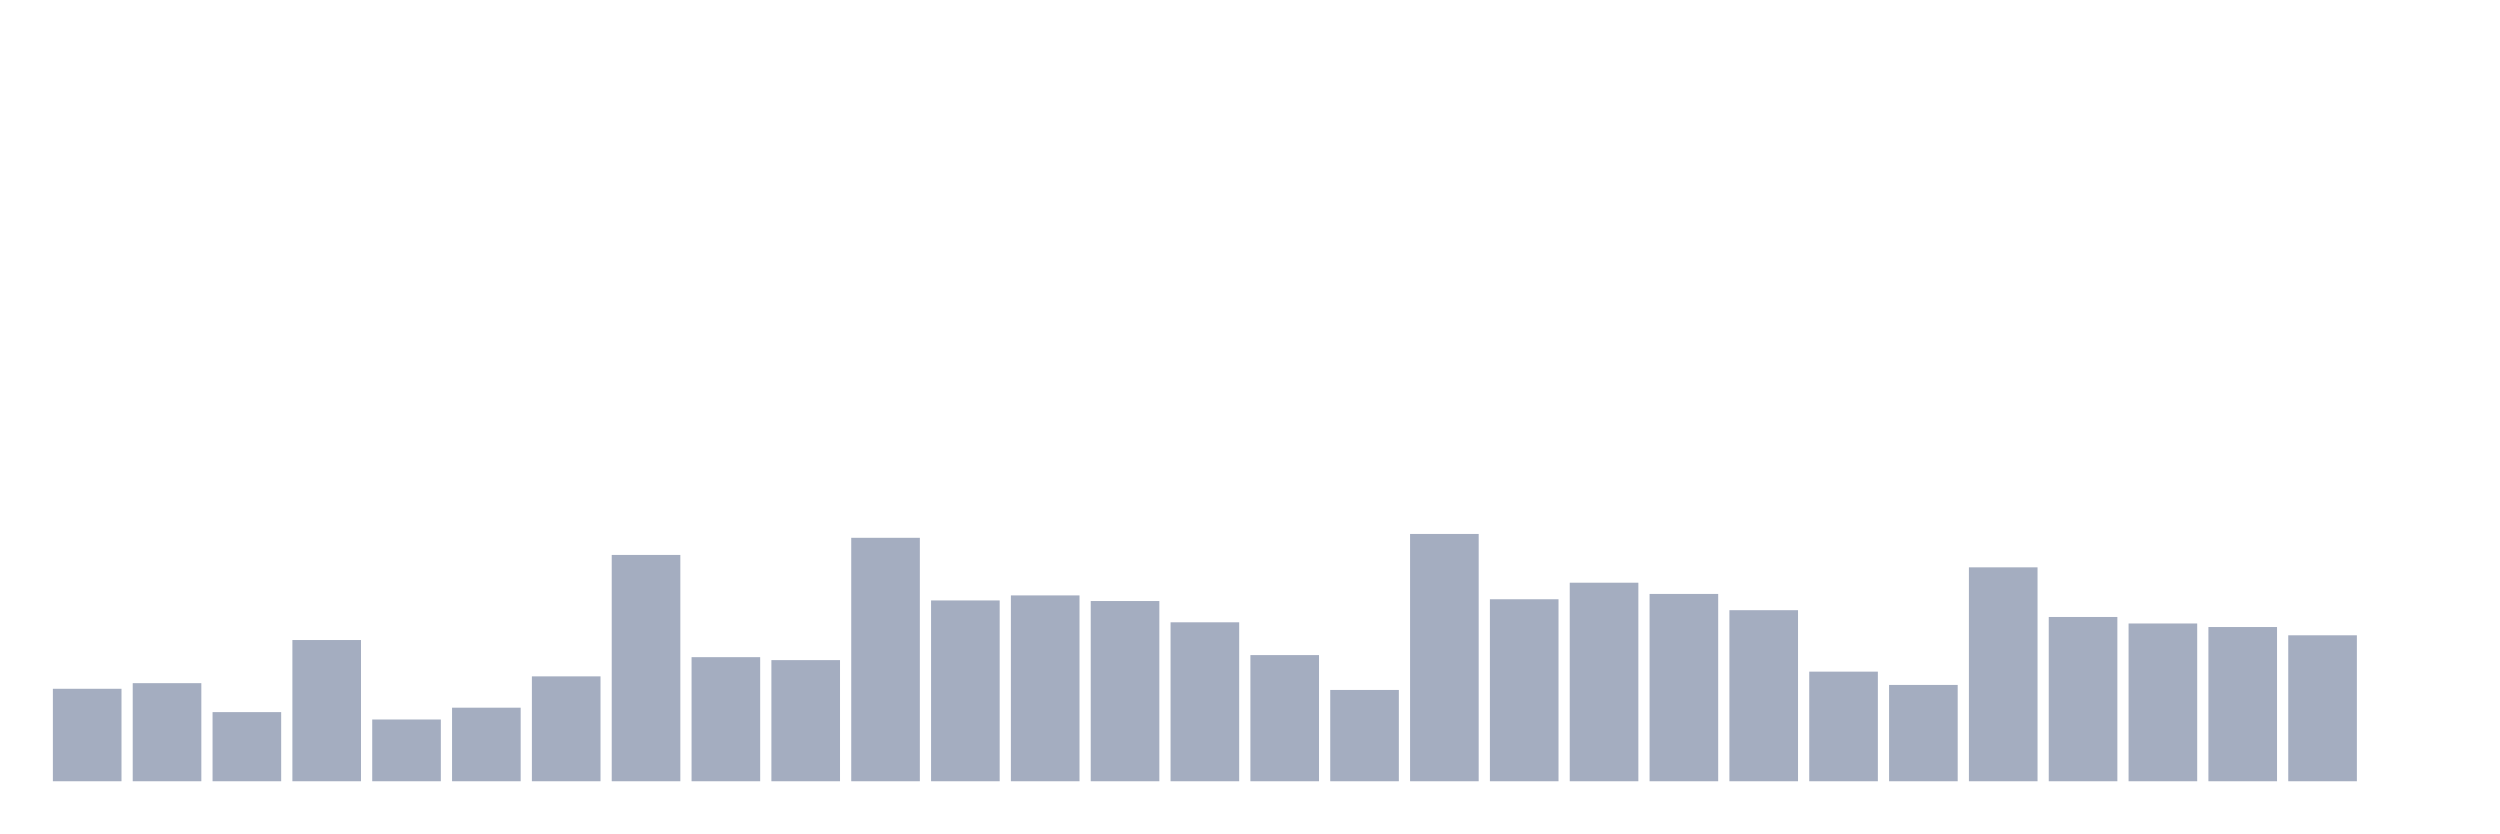
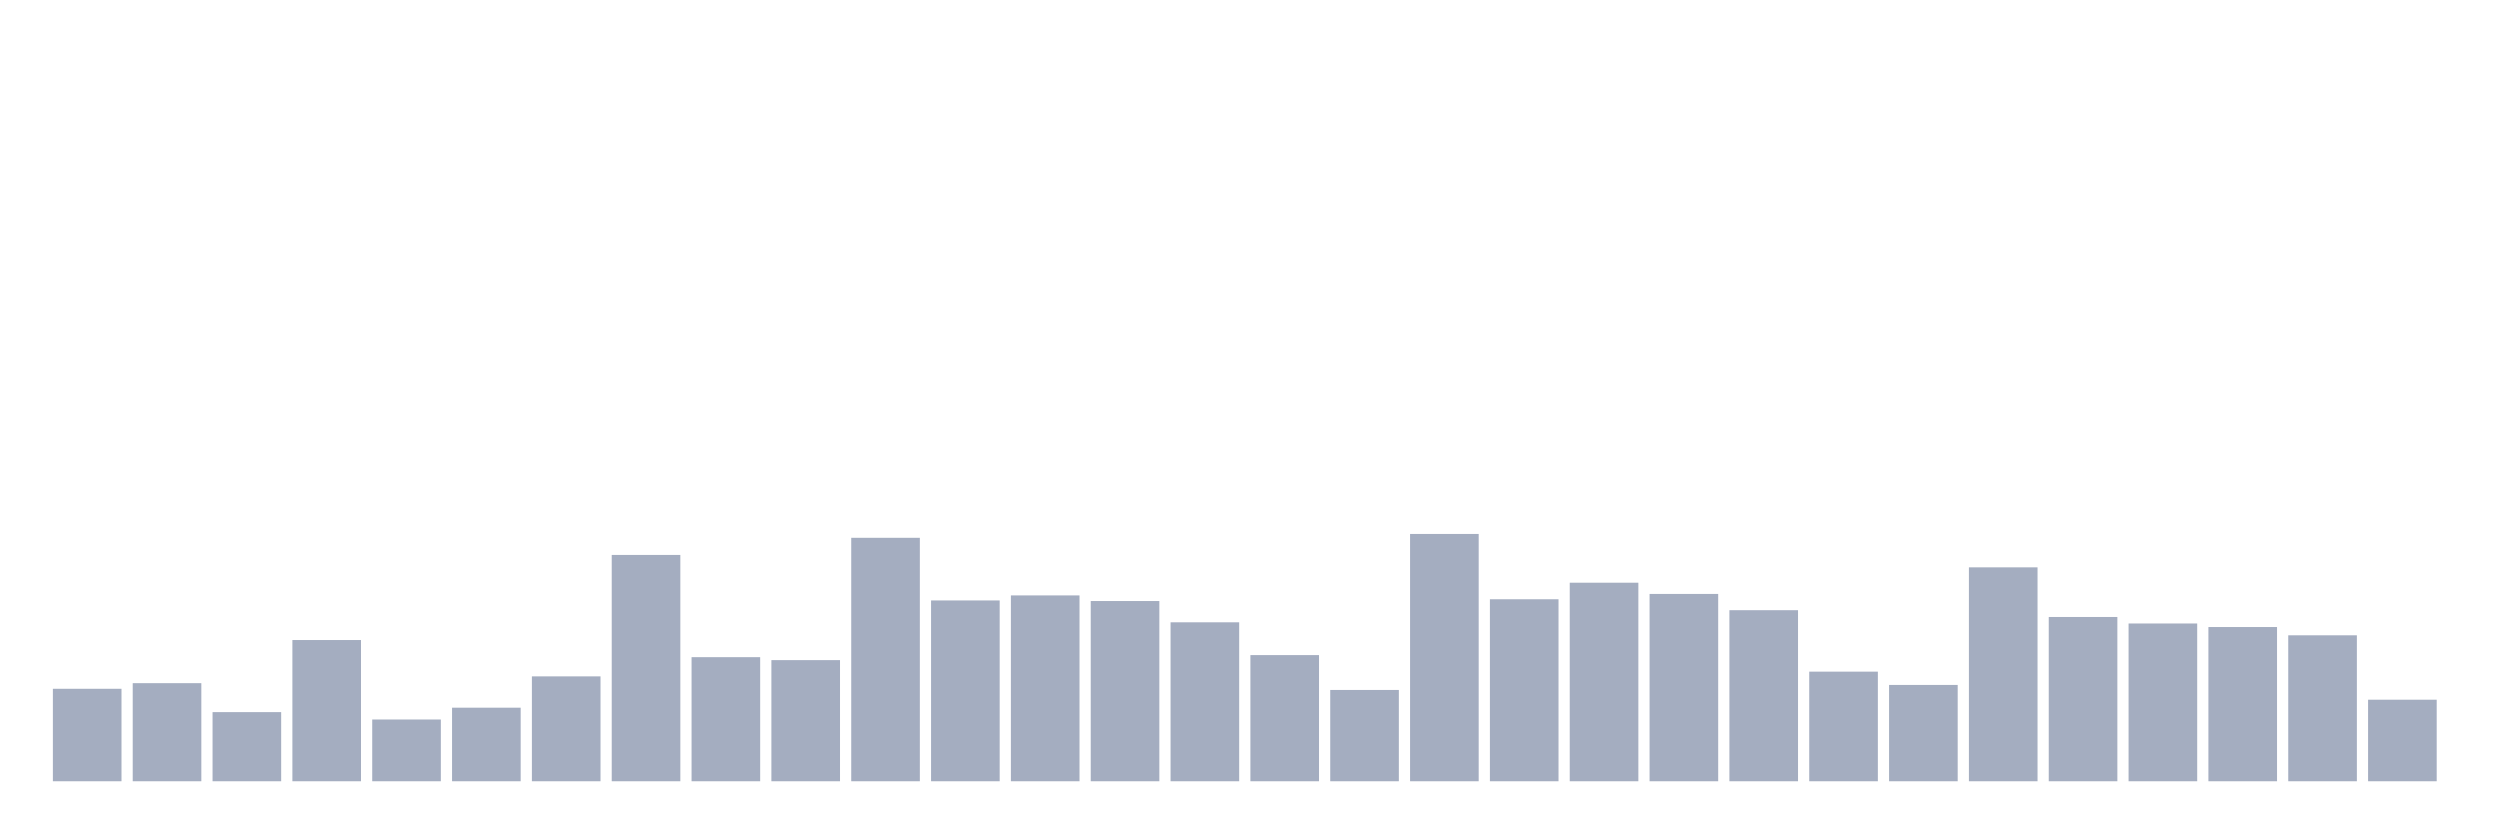
<svg xmlns="http://www.w3.org/2000/svg" viewBox="0 0 480 160">
  <g transform="translate(10,10)">
    <rect class="bar" x="0.153" width="13.175" y="122.245" height="17.755" fill="rgb(164,173,192)" />
    <rect class="bar" x="15.482" width="13.175" y="121.167" height="18.833" fill="rgb(164,173,192)" />
    <rect class="bar" x="30.81" width="13.175" y="126.726" height="13.274" fill="rgb(164,173,192)" />
    <rect class="bar" x="46.138" width="13.175" y="112.885" height="27.115" fill="rgb(164,173,192)" />
    <rect class="bar" x="61.466" width="13.175" y="128.144" height="11.856" fill="rgb(164,173,192)" />
    <rect class="bar" x="76.794" width="13.175" y="125.875" height="14.125" fill="rgb(164,173,192)" />
    <rect class="bar" x="92.123" width="13.175" y="119.862" height="20.138" fill="rgb(164,173,192)" />
    <rect class="bar" x="107.451" width="13.175" y="96.548" height="43.452" fill="rgb(164,173,192)" />
    <rect class="bar" x="122.779" width="13.175" y="116.175" height="23.825" fill="rgb(164,173,192)" />
    <rect class="bar" x="138.107" width="13.175" y="116.742" height="23.258" fill="rgb(164,173,192)" />
    <rect class="bar" x="153.436" width="13.175" y="93.258" height="46.742" fill="rgb(164,173,192)" />
    <rect class="bar" x="168.764" width="13.175" y="105.284" height="34.716" fill="rgb(164,173,192)" />
    <rect class="bar" x="184.092" width="13.175" y="104.319" height="35.681" fill="rgb(164,173,192)" />
    <rect class="bar" x="199.42" width="13.175" y="105.397" height="34.603" fill="rgb(164,173,192)" />
    <rect class="bar" x="214.748" width="13.175" y="109.481" height="30.519" fill="rgb(164,173,192)" />
    <rect class="bar" x="230.077" width="13.175" y="115.778" height="24.222" fill="rgb(164,173,192)" />
    <rect class="bar" x="245.405" width="13.175" y="122.472" height="17.528" fill="rgb(164,173,192)" />
    <rect class="bar" x="260.733" width="13.175" y="92.52" height="47.48" fill="rgb(164,173,192)" />
    <rect class="bar" x="276.061" width="13.175" y="105.057" height="34.943" fill="rgb(164,173,192)" />
    <rect class="bar" x="291.39" width="13.175" y="101.88" height="38.12" fill="rgb(164,173,192)" />
    <rect class="bar" x="306.718" width="13.175" y="104.036" height="35.964" fill="rgb(164,173,192)" />
    <rect class="bar" x="322.046" width="13.175" y="107.156" height="32.844" fill="rgb(164,173,192)" />
    <rect class="bar" x="337.374" width="13.175" y="118.955" height="21.045" fill="rgb(164,173,192)" />
    <rect class="bar" x="352.702" width="13.175" y="121.507" height="18.493" fill="rgb(164,173,192)" />
    <rect class="bar" x="368.031" width="13.175" y="98.93" height="41.07" fill="rgb(164,173,192)" />
    <rect class="bar" x="383.359" width="13.175" y="108.46" height="31.54" fill="rgb(164,173,192)" />
    <rect class="bar" x="398.687" width="13.175" y="109.708" height="30.292" fill="rgb(164,173,192)" />
    <rect class="bar" x="414.015" width="13.175" y="110.389" height="29.611" fill="rgb(164,173,192)" />
    <rect class="bar" x="429.344" width="13.175" y="111.977" height="28.023" fill="rgb(164,173,192)" />
-     <rect class="bar" x="444.672" width="13.175" y="140" height="0" fill="rgb(164,173,192)" />
+     <rect class="bar" x="444.672" width="13.175" y="124.344" height="15.656" fill="rgb(164,173,192)" />
  </g>
</svg>
